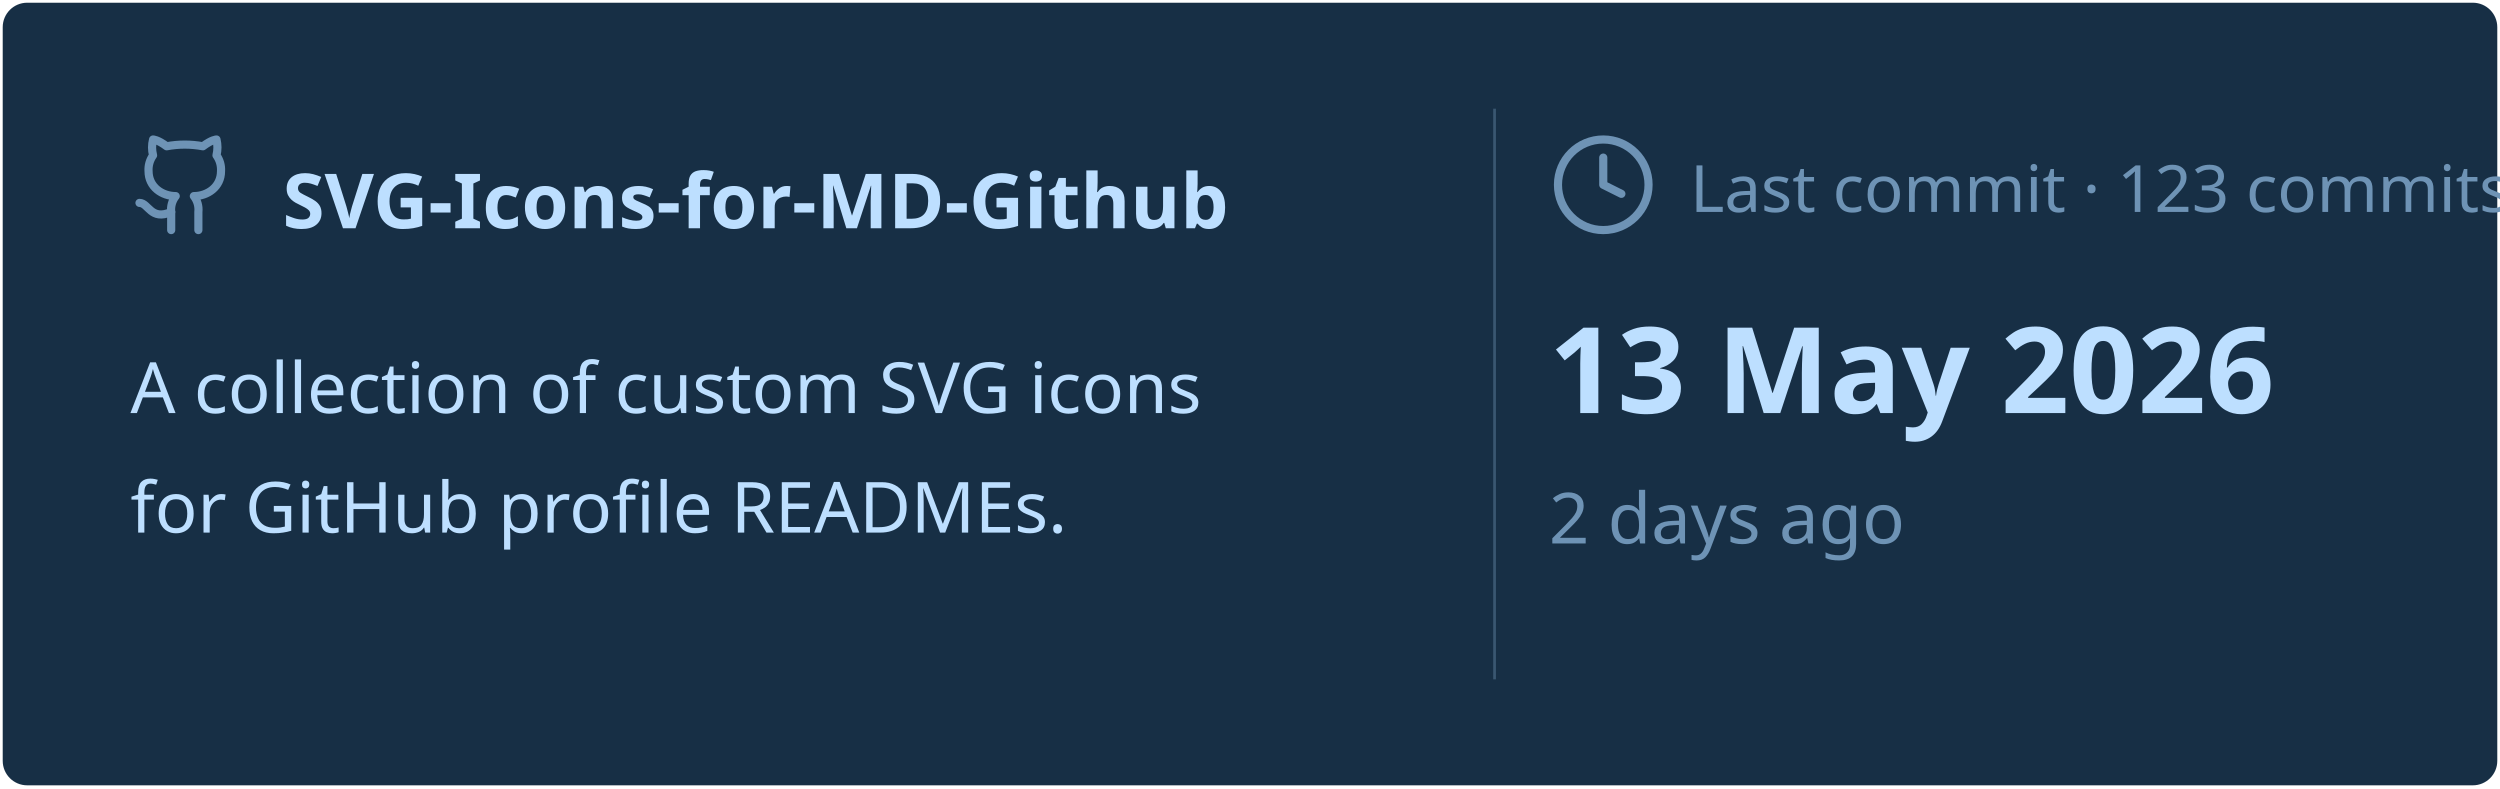
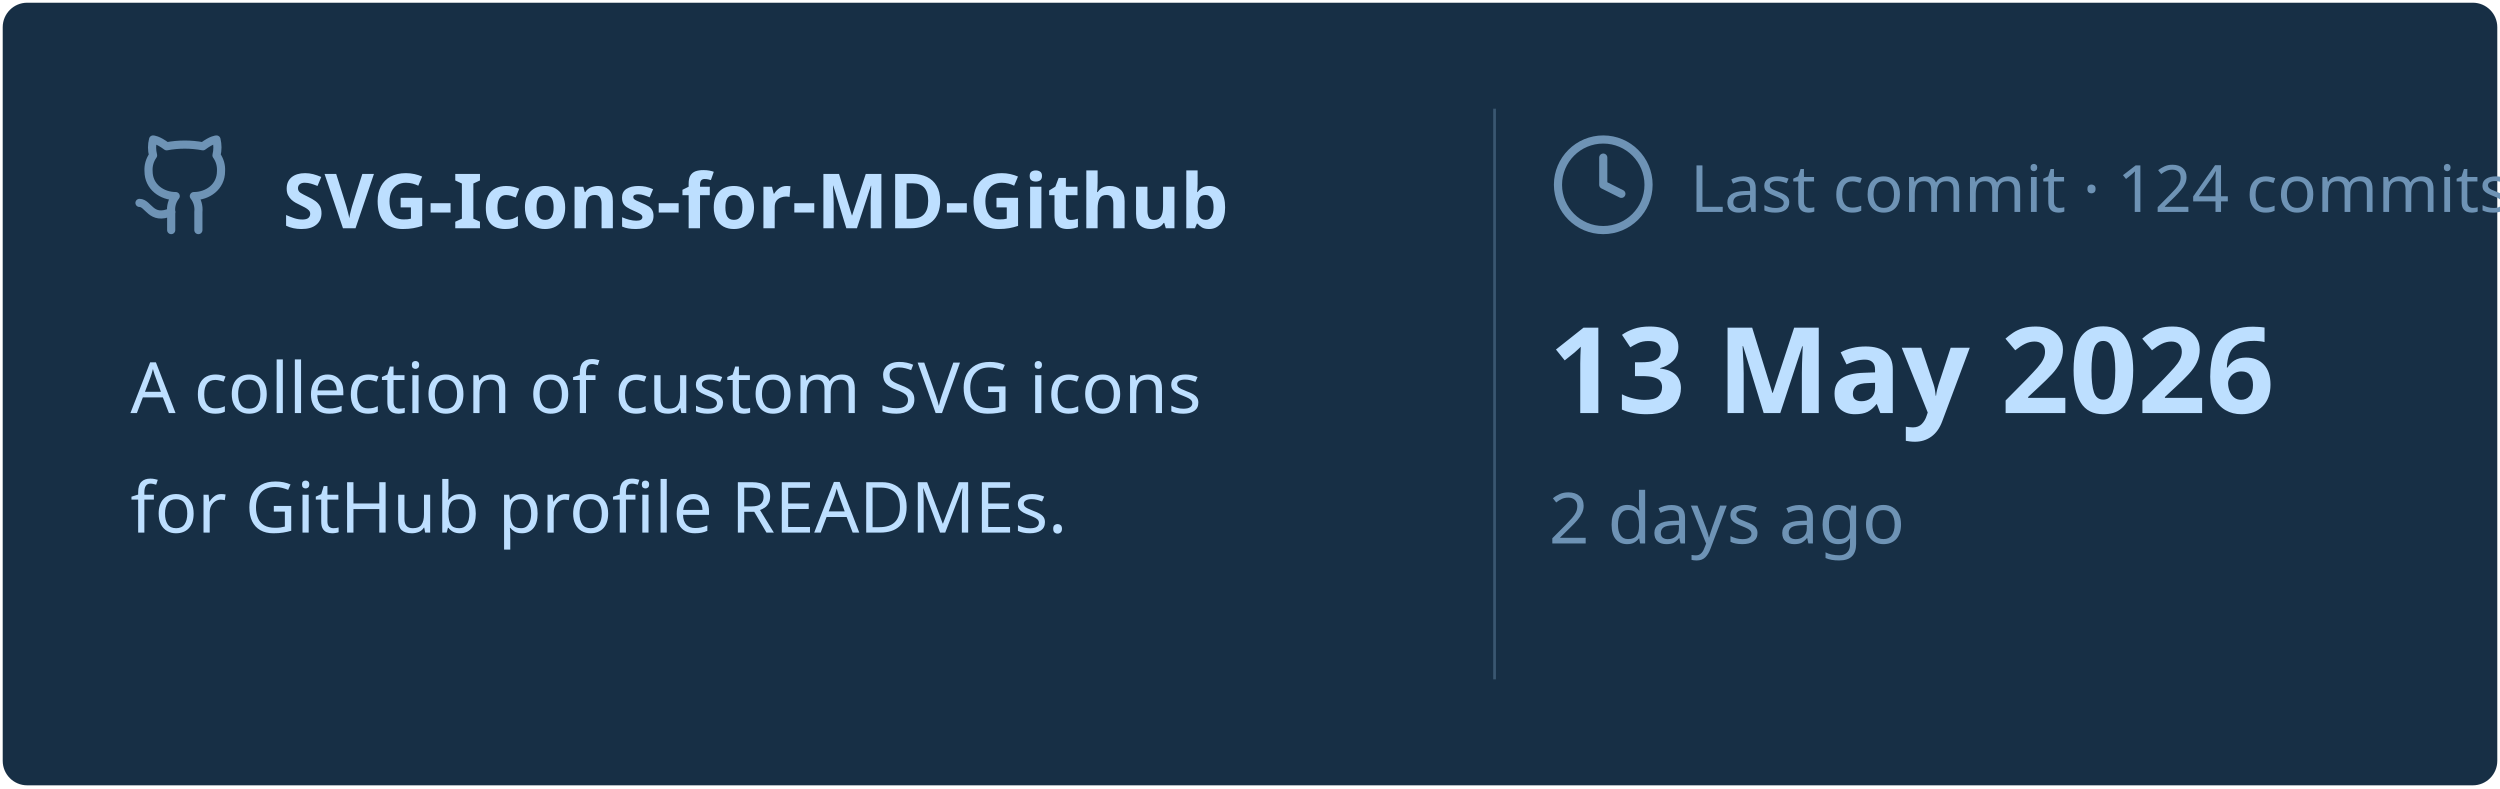
<svg xmlns="http://www.w3.org/2000/svg" viewBox="0 0 460 145" width="460px" height="145px">
  <rect stroke="#000000" stroke-opacity="0" fill="#172F45" rx="4.5" x="0.5" y="0.5" width="459" height="144" />
  <g transform="translate(24, 42)">
    <svg x="0" y="-18" width="20" height="20" viewBox="0 0 24 24" fill="none" stroke="#6E93B5" stroke-width="1.8" stroke-linecap="round" stroke-linejoin="round">
      <path d="M15 22v-4a4.8 4.8 0 0 0-1-3.5c3 0 6-2 6-5.5.08-1.25-.27-2.48-1-3.5.28-1.15.28-2.35 0-3.5 0 0-1 0-3 1.5-2.64-.5-5.36-.5-8 0C6 2 5 2 5 2c-.3 1.15-.3 2.35 0 3.5A5.403 5.403 0 0 0 4 9c0 3.5 3 5.5 6 5.5-.39.49-.68 1.05-.85 1.65-.17.6-.22 1.23-.15 1.85v4" />
      <path d="M9 18c-4.51 2-5-2-7-2" />
    </svg>
    <text x="28" y="0" font-family="&quot;Segoe UI&quot;, Ubuntu, sans-serif" font-size="14" font-weight="700" fill="#BDDFFF">SVG-Icons-for-MD-Github</text>
  </g>
  <text x="24" y="76" font-family="&quot;Segoe UI&quot;, Ubuntu, sans-serif" font-size="13" font-weight="400" fill="#BDDFFF">A collection of custom SVG icons</text>
  <text x="24" y="98" font-family="&quot;Segoe UI&quot;, Ubuntu, sans-serif" font-size="13" font-weight="400" fill="#BDDFFF">for GitHub profile READMEs.</text>
  <line x1="275" y1="20" x2="275" y2="125" stroke="#6E93B5" stroke-width="0.5" stroke-opacity="0.4" />
  <svg x="285" y="24" width="20" height="20" viewBox="0 0 24 24" fill="none" stroke="#6E93B5" stroke-width="1.8" stroke-linecap="round" stroke-linejoin="round">
    <circle cx="12" cy="12" r="10" />
    <polyline points="12 6 12 12 16 14" />
  </svg>
-   <text x="311" y="39" font-family="&quot;Segoe UI&quot;, Ubuntu, sans-serif" font-size="12" font-weight="400" fill="#6E93B5">Last commit · 123 commits</text>
+   <text x="311" y="39" font-family="&quot;Segoe UI&quot;, Ubuntu, sans-serif" font-size="12" font-weight="400" fill="#6E93B5">Last commit · 124 commits</text>
  <text x="285" y="76" font-family="&quot;Segoe UI&quot;, Ubuntu, sans-serif" font-size="22" font-weight="700" fill="#BDDFFF">13 May 2026</text>
  <text x="285" y="100" font-family="&quot;Segoe UI&quot;, Ubuntu, sans-serif" font-size="13" font-weight="400" fill="#6E93B5">2 days ago</text>
</svg>
